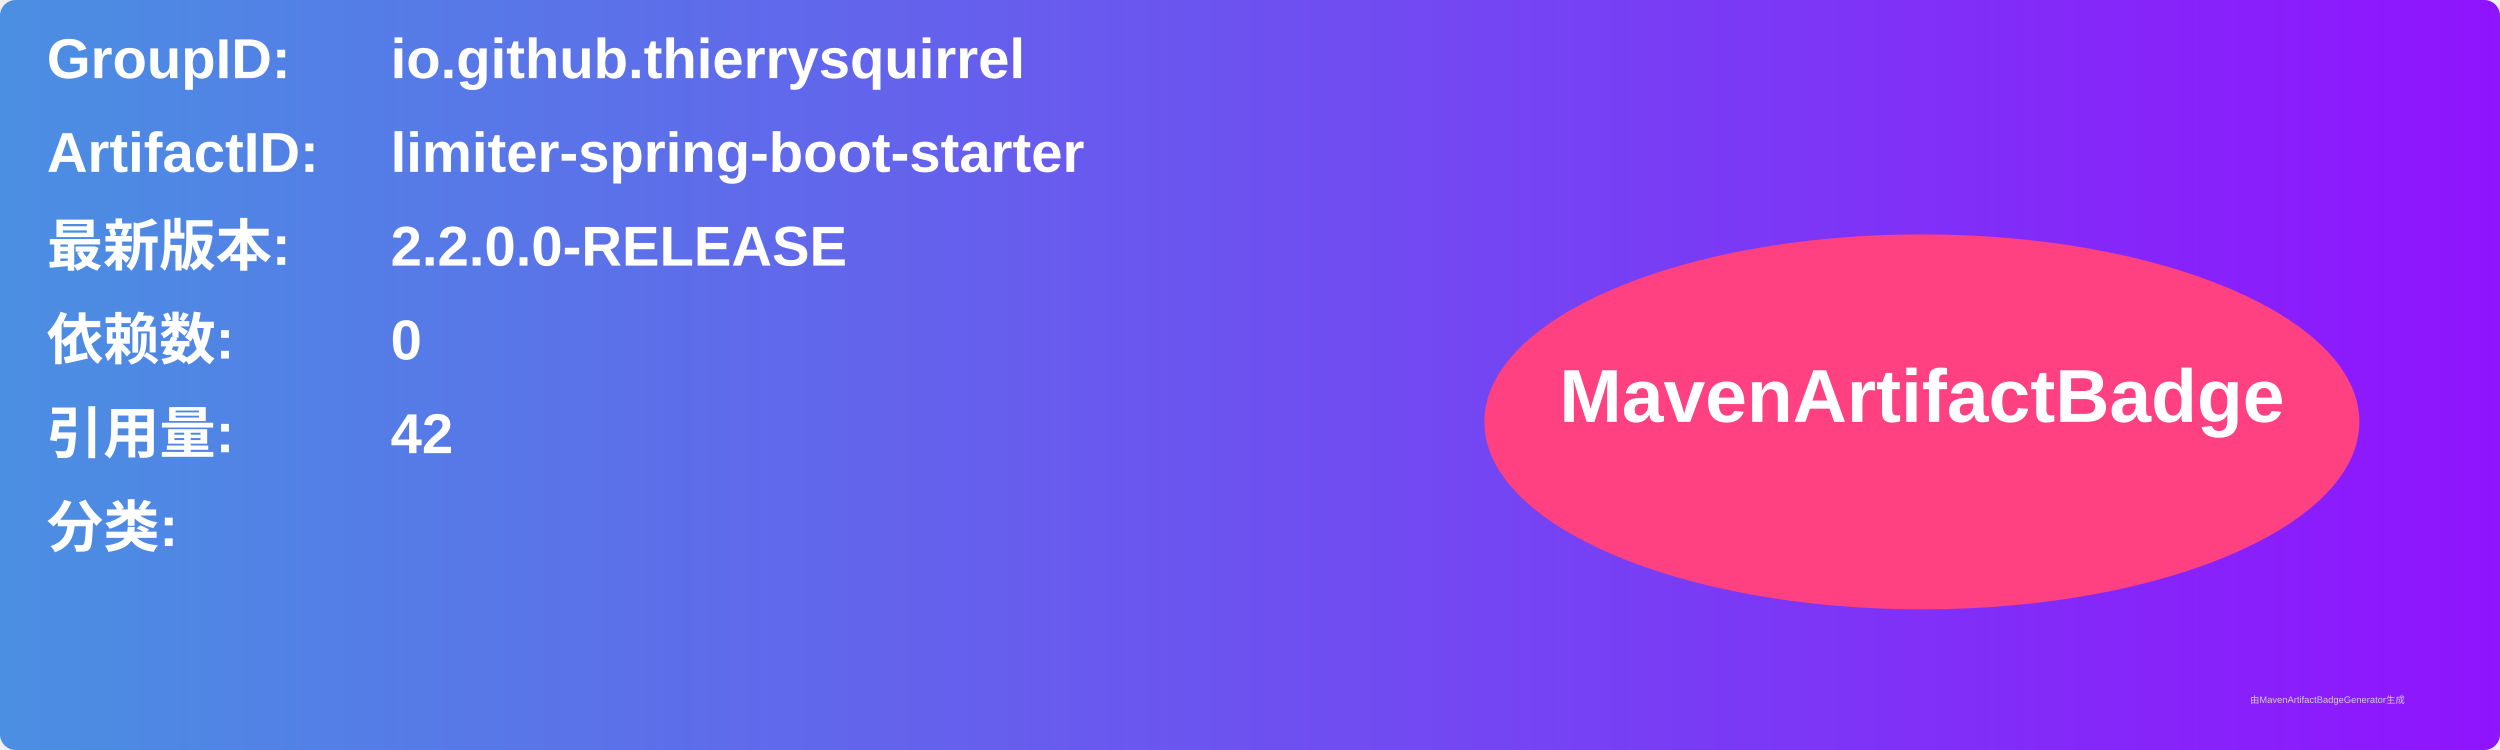
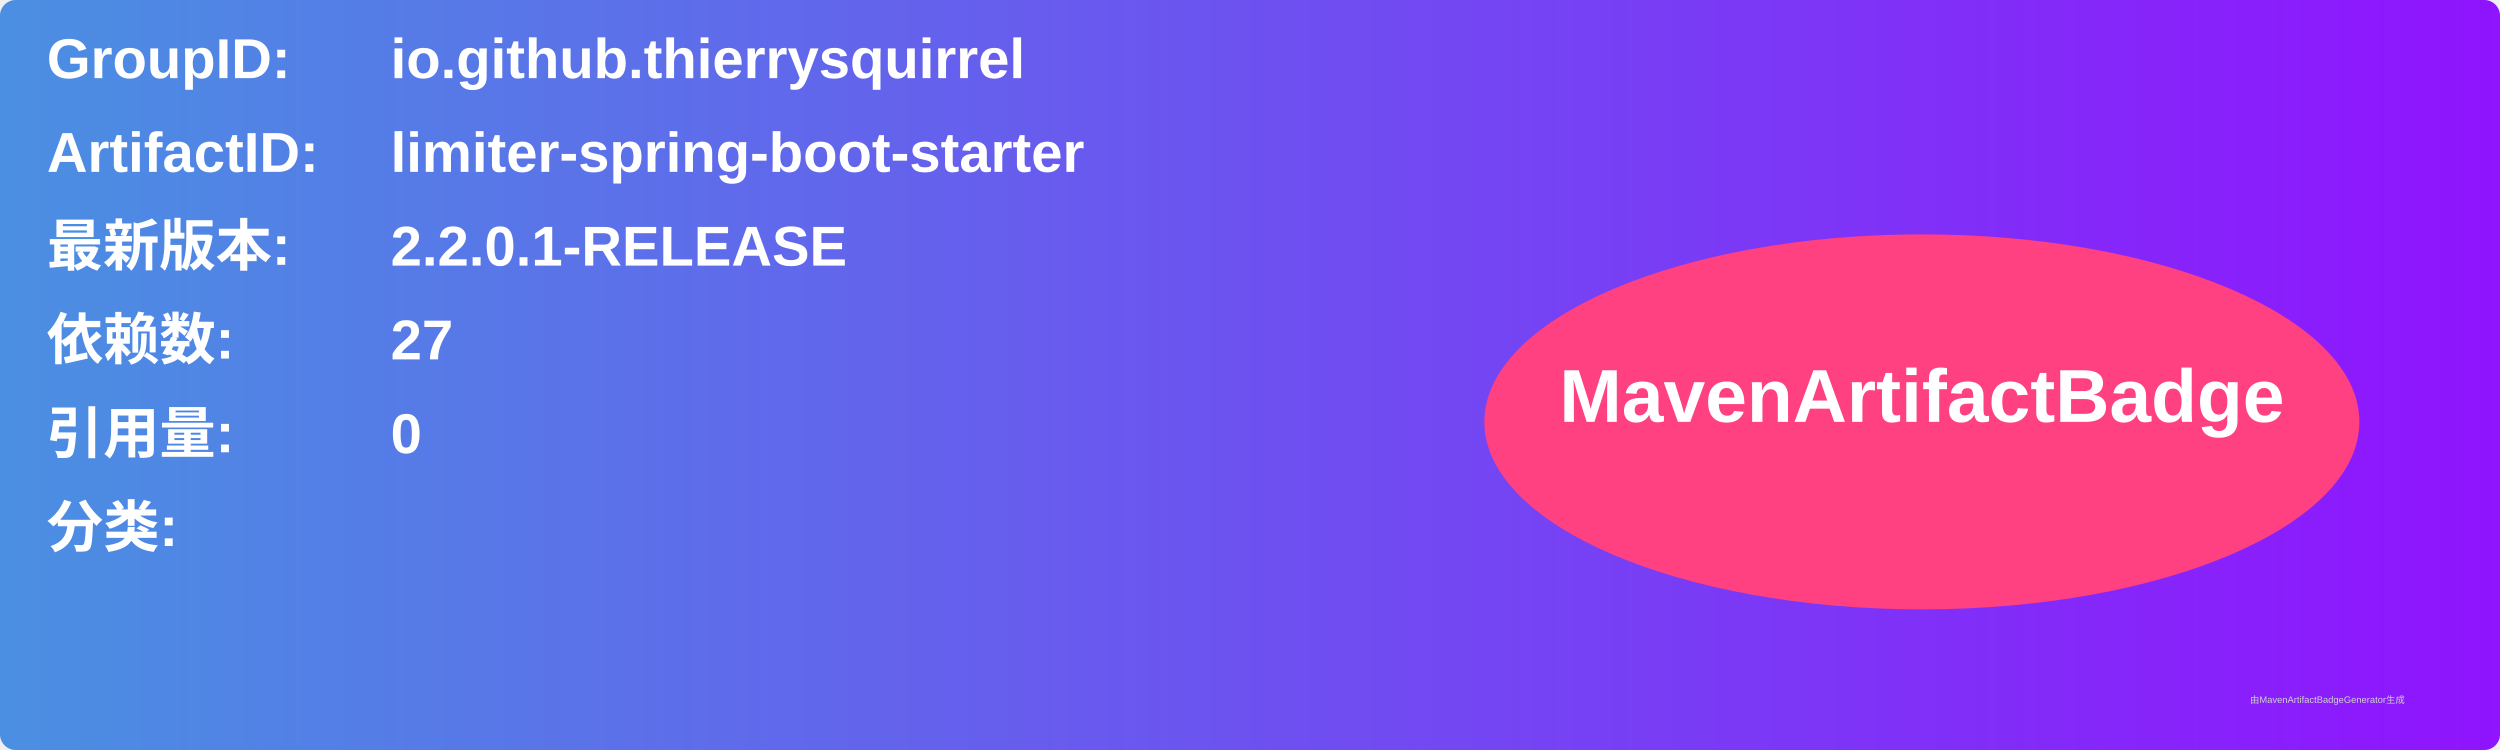
<svg xmlns="http://www.w3.org/2000/svg" width="800" height="240" viewBox="0 0 800 240">
  <linearGradient id="grad" x1="0%" y1="0%" x2="100%" y2="0%">
    <stop offset="0%" stop-color="#4a90e2" />
    <stop offset="100%" stop-color="#9013fe" />
  </linearGradient>
  <rect width="100%" height="100%" rx="5" ry="5" fill="url(#grad)" />
  <g transform="translate(15, 15)">
    <text x="0" y="10" font-family="Arial" font-size="18" fill="white" font-weight="bold" width="260">GroupID:</text>
    <text x="110" y="10" font-family="Arial" font-size="18" fill="white" font-weight="bold" width="460">io.github.thierrysquirrel</text>
    <text x="0" y="40" font-family="Arial" font-size="18" fill="white" font-weight="bold" width="260">ArtifactID:</text>
    <text x="110" y="40" font-family="Arial" font-size="18" fill="white" font-weight="bold" width="460">limiter-spring-boot-starter</text>
    <text x="0" y="70" font-family="Arial" font-size="18" fill="white" font-weight="bold">最新版本:</text>
    <text x="110" y="70" font-family="Arial" font-size="18" fill="white" font-weight="bold">
-       <tspan font-weight="bold">2.2.0.0-RELEASE</tspan>
+       <tspan font-weight="bold">2.2.0.1-RELEASE</tspan>
    </text>
    <text x="0" y="100" font-family="Arial" font-size="18" fill="white" font-weight="bold">依赖数: </text>
    <text x="110" y="100" font-family="Arial" font-size="18" fill="white">
-       <tspan font-weight="bold">0</tspan>
+       <tspan font-weight="bold">27</tspan>
    </text>
    <text x="0" y="130" font-family="Arial" font-size="18" fill="white" font-weight="bold">引用量: </text>
    <text x="110" y="130" font-family="Arial" font-size="18" fill="white">
-       <tspan font-weight="bold">42</tspan>
+       <tspan font-weight="bold">0</tspan>
    </text>
    <text x="0" y="160" font-family="Arial" font-size="18" fill="white" font-weight="bold">分类:</text>
    <text x="10" y="190" font-family="Arial" font-size="10" fill="white">
      <tspan font-weight="bold" />
    </text>
    <ellipse cx="600" cy="120" rx="140" ry="60" fill="#ff4081" />
    <text x="600" y="120" text-anchor="middle" font-family="Arial" font-size="24" fill="white" font-weight="bold">MavenArtifactBadge</text>
  </g>
  <text x="720" y="225" font-family="Arial" font-size="3" fill="#d0d0d0">由MavenArtifactBadgeGenerator生成</text>
</svg>
